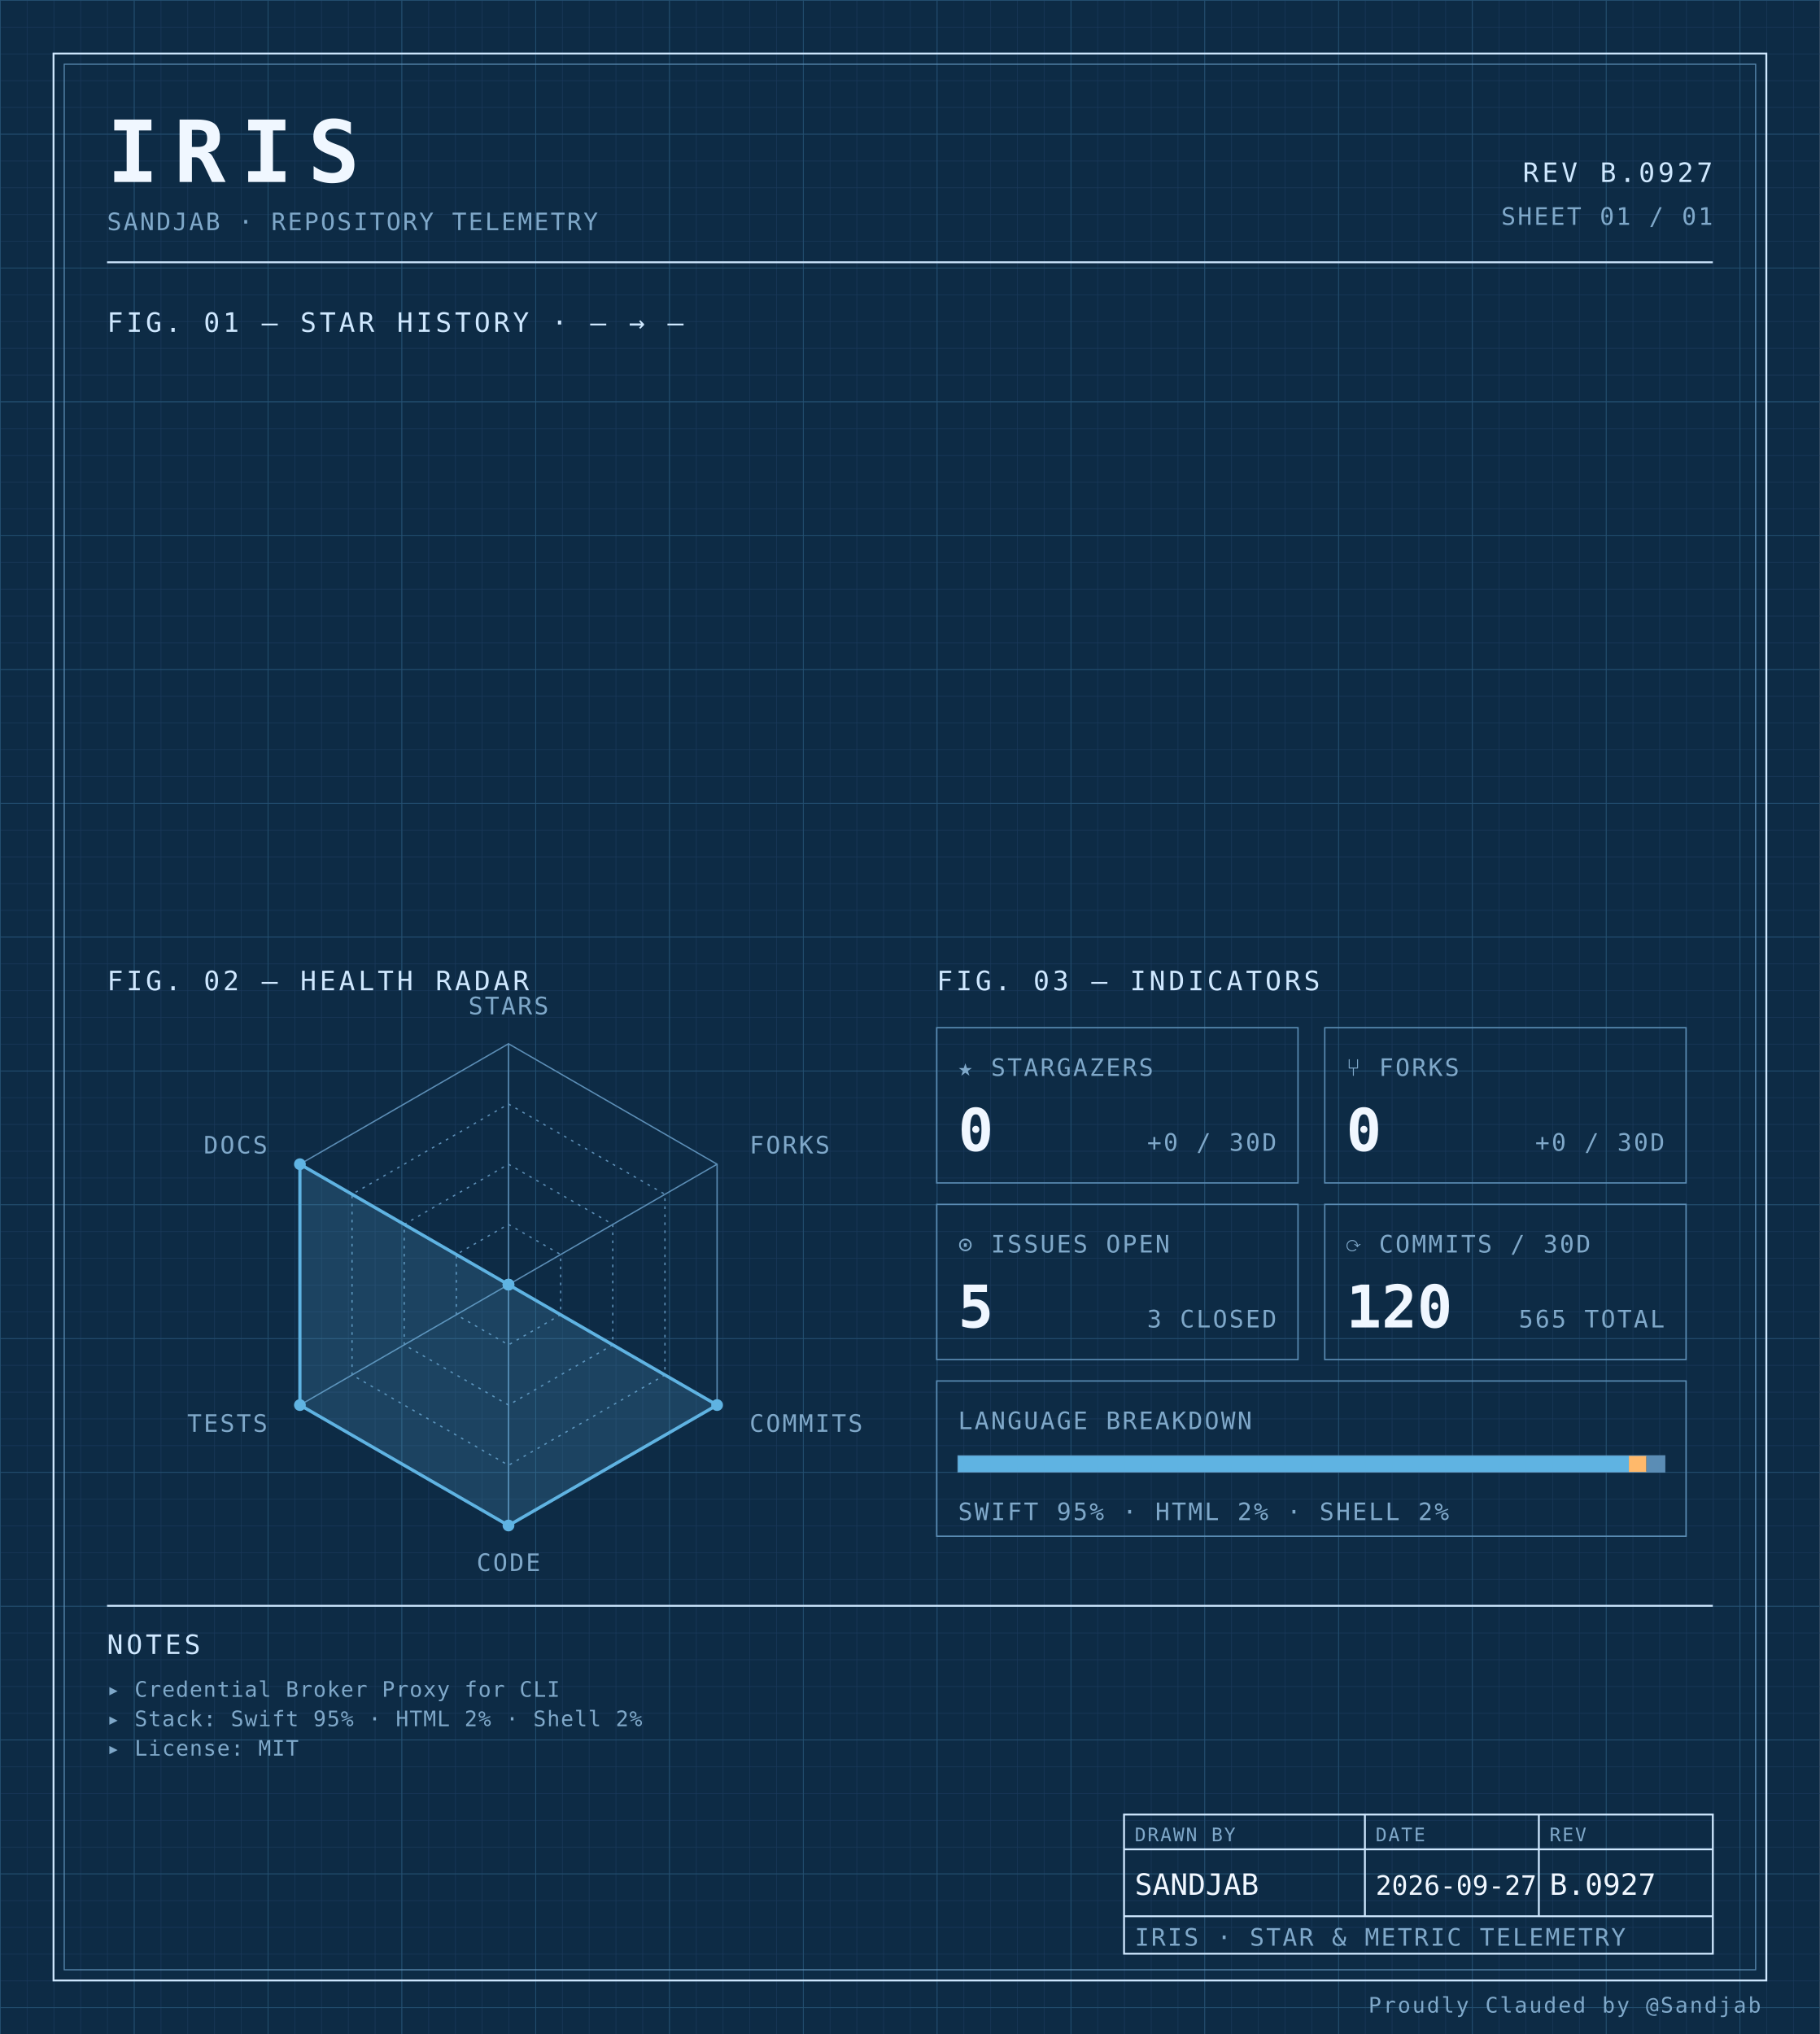
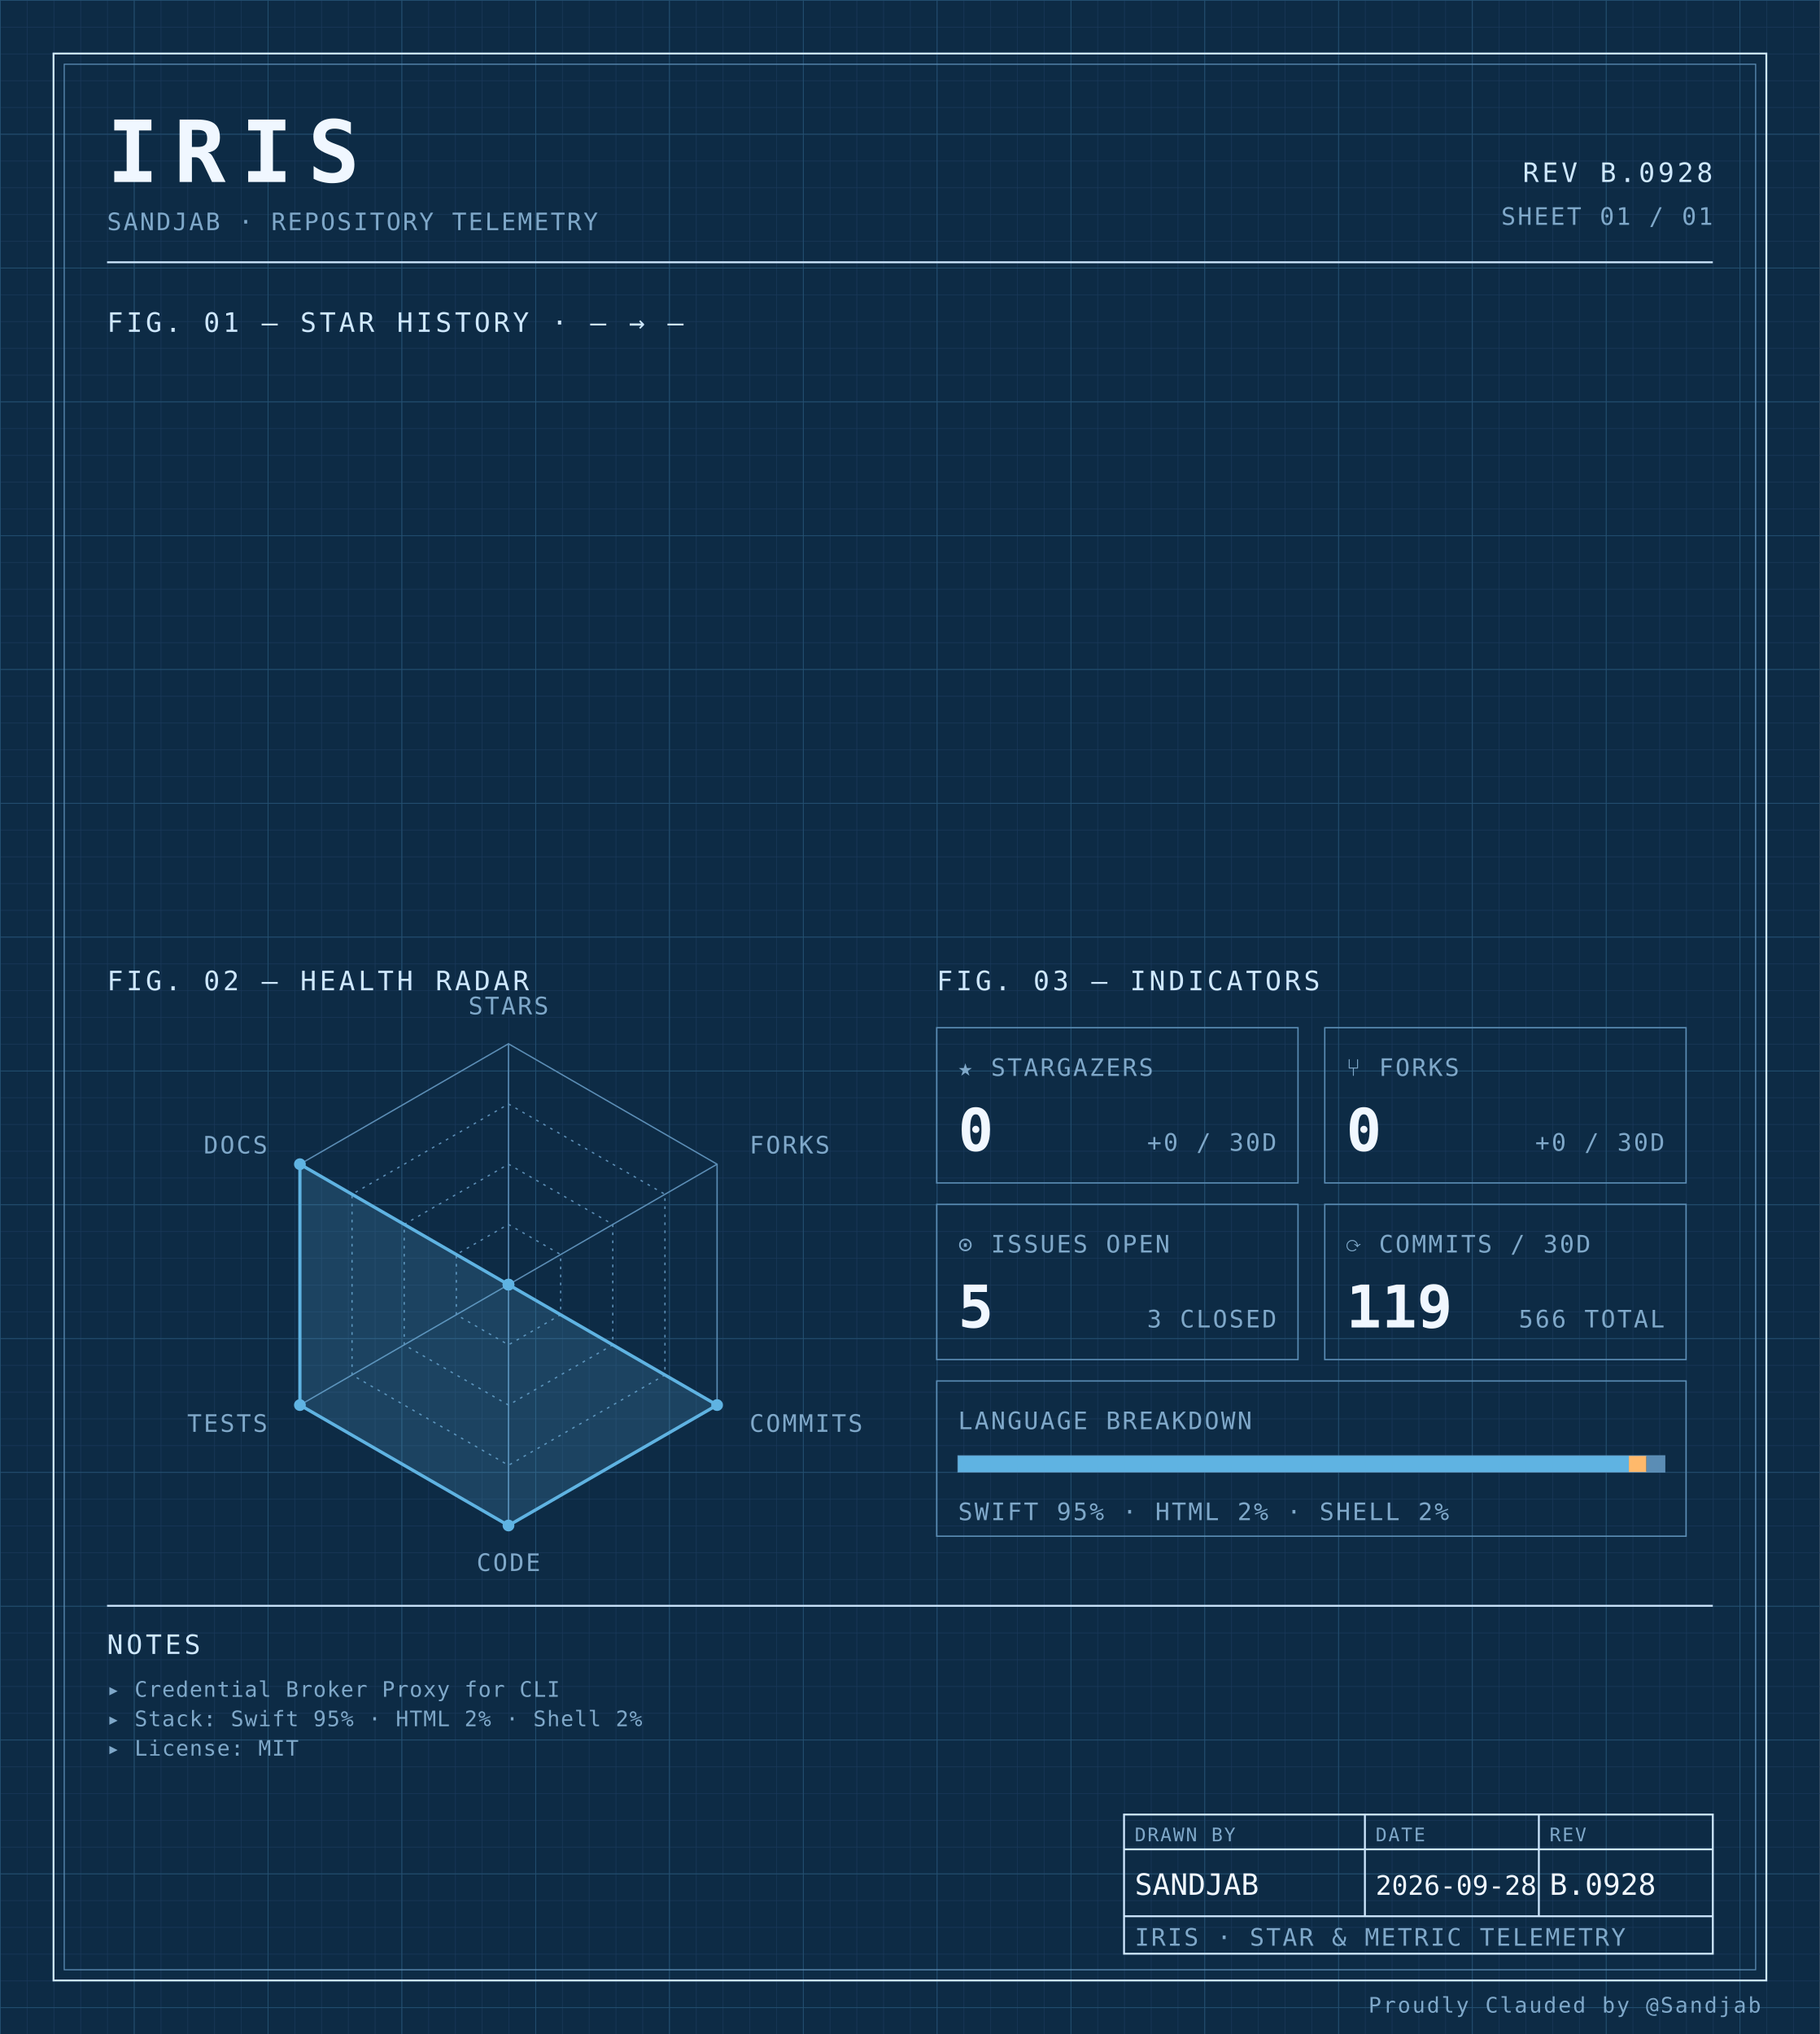
<svg xmlns="http://www.w3.org/2000/svg" width="100%" viewBox="0 0 680 760" role="img">
  <defs>
    <pattern id="grid-fine" width="10" height="10" patternUnits="userSpaceOnUse">
      <path d="M10 0H0V10" fill="none" stroke="#1a3a5c" stroke-width="0.4" />
    </pattern>
    <pattern id="grid-major" width="50" height="50" patternUnits="userSpaceOnUse">
      <path d="M50 0H0V50" fill="none" stroke="#245273" stroke-width="0.5" />
    </pattern>
  </defs>
  <rect x="0" y="0" width="680" height="760" fill="#0d2b45" />
  <rect x="0" y="0" width="680" height="760" fill="url(#grid-fine)" />
  <rect x="0" y="0" width="680" height="760" fill="url(#grid-major)" />
  <rect x="20" y="20" width="640" height="720" fill="none" stroke="#cfe8ff" stroke-width="0.7" />
  <rect x="24" y="24" width="632" height="712" fill="none" stroke="#5b8db5" stroke-width="0.4" />
  <text x="40" y="68" font-family="ui-monospace, 'SF Mono', 'JetBrains Mono', 'Cascadia Code', Consolas, monospace" font-size="32" font-weight="700" fill="#f0f7ff" text-anchor="start" letter-spacing="0.18em">IRIS</text>
  <text x="40" y="86" font-family="ui-monospace, 'SF Mono', 'JetBrains Mono', 'Cascadia Code', Consolas, monospace" font-size="9" font-weight="400" fill="#7fa8c9" text-anchor="start" letter-spacing="0.08em">SANDJAB · REPOSITORY TELEMETRY</text>
-   <text x="640" y="68" font-family="ui-monospace, 'SF Mono', 'JetBrains Mono', 'Cascadia Code', Consolas, monospace" font-size="10" font-weight="400" fill="#cfe8ff" text-anchor="end" letter-spacing="0.12em">REV B.0927</text>
+   <text x="640" y="68" font-family="ui-monospace, 'SF Mono', 'JetBrains Mono', 'Cascadia Code', Consolas, monospace" font-size="10" font-weight="400" fill="#cfe8ff" text-anchor="end" letter-spacing="0.12em">REV B.0928</text>
  <text x="640" y="84" font-family="ui-monospace, 'SF Mono', 'JetBrains Mono', 'Cascadia Code', Consolas, monospace" font-size="9" font-weight="400" fill="#7fa8c9" text-anchor="end" letter-spacing="0.08em">SHEET 01 / 01</text>
  <line x1="40" y1="98" x2="640" y2="98" stroke="#cfe8ff" stroke-width="0.7" />
  <text x="40" y="124" font-family="ui-monospace, 'SF Mono', 'JetBrains Mono', 'Cascadia Code', Consolas, monospace" font-size="10" font-weight="400" fill="#cfe8ff" text-anchor="start" letter-spacing="0.12em">FIG. 01 — STAR HISTORY · — → —</text>
  <text x="40" y="370" font-family="ui-monospace, 'SF Mono', 'JetBrains Mono', 'Cascadia Code', Consolas, monospace" font-size="10" font-weight="400" fill="#cfe8ff" text-anchor="start" letter-spacing="0.12em">FIG. 02 — HEALTH RADAR</text>
  <g transform="translate(190 480)">
    <polygon points="0.00,-90.00 77.94,-45.00 77.94,45.00 0.00,90.00 -77.94,45.00 -77.94,-45.00" fill="none" stroke="#5b8db5" stroke-width="0.5" />
    <polygon points="0.00,-67.50 58.46,-33.75 58.46,33.75 0.00,67.50 -58.46,33.75 -58.46,-33.75" fill="none" stroke="#5b8db5" stroke-width="0.5" stroke-dasharray="1,2" />
    <polygon points="0.00,-45.00 38.97,-22.50 38.97,22.50 0.00,45.00 -38.97,22.50 -38.97,-22.50" fill="none" stroke="#5b8db5" stroke-width="0.5" stroke-dasharray="1,2" />
    <polygon points="0.00,-22.50 19.49,-11.25 19.49,11.25 0.00,22.50 -19.49,11.25 -19.49,-11.25" fill="none" stroke="#5b8db5" stroke-width="0.5" stroke-dasharray="1,2" />
    <line x1="0" y1="0" x2="0.00" y2="-90.00" stroke="#5b8db5" stroke-width="0.5" />
    <line x1="0" y1="0" x2="77.94" y2="-45.00" stroke="#5b8db5" stroke-width="0.5" />
    <line x1="0" y1="0" x2="77.94" y2="45.00" stroke="#5b8db5" stroke-width="0.5" />
    <line x1="0" y1="0" x2="0.00" y2="90.00" stroke="#5b8db5" stroke-width="0.5" />
    <line x1="0" y1="0" x2="-77.94" y2="45.00" stroke="#5b8db5" stroke-width="0.5" />
    <line x1="0" y1="0" x2="-77.94" y2="-45.00" stroke="#5b8db5" stroke-width="0.5" />
    <polygon points="0.00,0.00 0.00,0.00 77.94,45.00 0.00,90.00 -77.94,45.00 -77.94,-45.00" fill="#5fb3e2" fill-opacity="0.18" stroke="#5fb3e2" stroke-width="1.2" />
    <circle cx="0.00" cy="0.00" r="2.2" fill="#5fb3e2" />
    <circle cx="0.00" cy="0.00" r="2.2" fill="#5fb3e2" />
    <circle cx="77.94" cy="45.00" r="2.2" fill="#5fb3e2" />
    <circle cx="0.00" cy="90.00" r="2.2" fill="#5fb3e2" />
    <circle cx="-77.94" cy="45.00" r="2.2" fill="#5fb3e2" />
    <circle cx="-77.94" cy="-45.00" r="2.2" fill="#5fb3e2" />
    <text x="6.3681633555662356e-15" y="-101" font-family="ui-monospace, 'SF Mono', 'JetBrains Mono', 'Cascadia Code', Consolas, monospace" font-size="9" font-weight="400" fill="#7fa8c9" text-anchor="middle" letter-spacing="0.08em">STARS</text>
    <text x="90.067" y="-49" font-family="ui-monospace, 'SF Mono', 'JetBrains Mono', 'Cascadia Code', Consolas, monospace" font-size="9" font-weight="400" fill="#7fa8c9" text-anchor="start" letter-spacing="0.08em">FORKS</text>
    <text x="90.067" y="55" font-family="ui-monospace, 'SF Mono', 'JetBrains Mono', 'Cascadia Code', Consolas, monospace" font-size="9" font-weight="400" fill="#7fa8c9" text-anchor="start" letter-spacing="0.08em">COMMITS</text>
    <text x="6.3681633555662356e-15" y="107" font-family="ui-monospace, 'SF Mono', 'JetBrains Mono', 'Cascadia Code', Consolas, monospace" font-size="9" font-weight="400" fill="#7fa8c9" text-anchor="middle" letter-spacing="0.08em">CODE</text>
    <text x="-90.067" y="55" font-family="ui-monospace, 'SF Mono', 'JetBrains Mono', 'Cascadia Code', Consolas, monospace" font-size="9" font-weight="400" fill="#7fa8c9" text-anchor="end" letter-spacing="0.08em">TESTS</text>
    <text x="-90.067" y="-49" font-family="ui-monospace, 'SF Mono', 'JetBrains Mono', 'Cascadia Code', Consolas, monospace" font-size="9" font-weight="400" fill="#7fa8c9" text-anchor="end" letter-spacing="0.08em">DOCS</text>
  </g>
  <text x="350" y="370" font-family="ui-monospace, 'SF Mono', 'JetBrains Mono', 'Cascadia Code', Consolas, monospace" font-size="10" font-weight="400" fill="#cfe8ff" text-anchor="start" letter-spacing="0.12em">FIG. 03 — INDICATORS</text>
  <rect x="350" y="384" width="135" height="58" fill="none" stroke="#5b8db5" stroke-width="0.5" />
  <text x="358" y="402" font-family="ui-monospace, 'SF Mono', 'JetBrains Mono', 'Cascadia Code', Consolas, monospace" font-size="9" font-weight="400" fill="#7fa8c9" text-anchor="start" letter-spacing="0.08em">★ STARGAZERS</text>
  <text x="358" y="430" font-family="ui-monospace, 'SF Mono', 'JetBrains Mono', 'Cascadia Code', Consolas, monospace" font-size="22" font-weight="700" fill="#f0f7ff" text-anchor="start" letter-spacing="normal">0</text>
  <text x="477" y="430" font-family="ui-monospace, 'SF Mono', 'JetBrains Mono', 'Cascadia Code', Consolas, monospace" font-size="9" font-weight="400" fill="#7fa8c9" text-anchor="end" letter-spacing="0.08em">+0 / 30D</text>
  <rect x="495" y="384" width="135" height="58" fill="none" stroke="#5b8db5" stroke-width="0.5" />
  <text x="503" y="402" font-family="ui-monospace, 'SF Mono', 'JetBrains Mono', 'Cascadia Code', Consolas, monospace" font-size="9" font-weight="400" fill="#7fa8c9" text-anchor="start" letter-spacing="0.08em">⑂ FORKS</text>
  <text x="503" y="430" font-family="ui-monospace, 'SF Mono', 'JetBrains Mono', 'Cascadia Code', Consolas, monospace" font-size="22" font-weight="700" fill="#f0f7ff" text-anchor="start" letter-spacing="normal">0</text>
  <text x="622" y="430" font-family="ui-monospace, 'SF Mono', 'JetBrains Mono', 'Cascadia Code', Consolas, monospace" font-size="9" font-weight="400" fill="#7fa8c9" text-anchor="end" letter-spacing="0.08em">+0 / 30D</text>
  <rect x="350" y="450" width="135" height="58" fill="none" stroke="#5b8db5" stroke-width="0.5" />
  <text x="358" y="468" font-family="ui-monospace, 'SF Mono', 'JetBrains Mono', 'Cascadia Code', Consolas, monospace" font-size="9" font-weight="400" fill="#7fa8c9" text-anchor="start" letter-spacing="0.08em">⊙ ISSUES OPEN</text>
  <text x="358" y="496" font-family="ui-monospace, 'SF Mono', 'JetBrains Mono', 'Cascadia Code', Consolas, monospace" font-size="22" font-weight="700" fill="#f0f7ff" text-anchor="start" letter-spacing="normal">5</text>
  <text x="477" y="496" font-family="ui-monospace, 'SF Mono', 'JetBrains Mono', 'Cascadia Code', Consolas, monospace" font-size="9" font-weight="400" fill="#7fa8c9" text-anchor="end" letter-spacing="0.08em">3 CLOSED</text>
  <rect x="495" y="450" width="135" height="58" fill="none" stroke="#5b8db5" stroke-width="0.5" />
  <text x="503" y="468" font-family="ui-monospace, 'SF Mono', 'JetBrains Mono', 'Cascadia Code', Consolas, monospace" font-size="9" font-weight="400" fill="#7fa8c9" text-anchor="start" letter-spacing="0.08em">⟳ COMMITS / 30D</text>
-   <text x="503" y="496" font-family="ui-monospace, 'SF Mono', 'JetBrains Mono', 'Cascadia Code', Consolas, monospace" font-size="22" font-weight="700" fill="#f0f7ff" text-anchor="start" letter-spacing="normal">120</text>
-   <text x="622" y="496" font-family="ui-monospace, 'SF Mono', 'JetBrains Mono', 'Cascadia Code', Consolas, monospace" font-size="9" font-weight="400" fill="#7fa8c9" text-anchor="end" letter-spacing="0.08em">565 TOTAL</text>
+   <text x="503" y="496" font-family="ui-monospace, 'SF Mono', 'JetBrains Mono', 'Cascadia Code', Consolas, monospace" font-size="22" font-weight="700" fill="#f0f7ff" text-anchor="start" letter-spacing="normal">119</text>
+   <text x="622" y="496" font-family="ui-monospace, 'SF Mono', 'JetBrains Mono', 'Cascadia Code', Consolas, monospace" font-size="9" font-weight="400" fill="#7fa8c9" text-anchor="end" letter-spacing="0.08em">566 TOTAL</text>
  <rect x="350" y="516" width="280" height="58" fill="none" stroke="#5b8db5" stroke-width="0.5" />
  <text x="358" y="534" font-family="ui-monospace, 'SF Mono', 'JetBrains Mono', 'Cascadia Code', Consolas, monospace" font-size="9" font-weight="400" fill="#7fa8c9" text-anchor="start" letter-spacing="0.08em">LANGUAGE BREAKDOWN</text>
  <rect x="358" y="544" width="264" height="6" fill="none" stroke="#5b8db5" stroke-width="0.5" />
  <rect x="358" y="544" width="250.62" height="6" fill="#5fb3e2" />
  <rect x="608.623" y="544" width="6.57" height="6" fill="#ffb96b" />
  <rect x="615.192" y="544" width="6.81" height="6" fill="#5b8db5" />
  <text x="358" y="568" font-family="ui-monospace, 'SF Mono', 'JetBrains Mono', 'Cascadia Code', Consolas, monospace" font-size="9" font-weight="400" fill="#7fa8c9" text-anchor="start" letter-spacing="0.08em">SWIFT 95% · HTML 2% · SHELL 2%</text>
  <line x1="40" y1="600" x2="640" y2="600" stroke="#cfe8ff" stroke-width="0.7" />
  <text x="40" y="618" font-family="ui-monospace, 'SF Mono', 'JetBrains Mono', 'Cascadia Code', Consolas, monospace" font-size="10" font-weight="400" fill="#cfe8ff" text-anchor="start" letter-spacing="0.12em">NOTES</text>
  <text x="40" y="634" font-family="ui-monospace, 'SF Mono', 'JetBrains Mono', 'Cascadia Code', Consolas, monospace" font-size="8" font-weight="400" fill="#7fa8c9" text-anchor="start" letter-spacing="0.04em">▸ Credential Broker Proxy for CLI</text>
  <text x="40" y="645" font-family="ui-monospace, 'SF Mono', 'JetBrains Mono', 'Cascadia Code', Consolas, monospace" font-size="8" font-weight="400" fill="#7fa8c9" text-anchor="start" letter-spacing="0.04em">▸ Stack: Swift 95% · HTML 2% · Shell 2%</text>
  <text x="40" y="656" font-family="ui-monospace, 'SF Mono', 'JetBrains Mono', 'Cascadia Code', Consolas, monospace" font-size="8" font-weight="400" fill="#7fa8c9" text-anchor="start" letter-spacing="0.04em">▸ License: MIT</text>
  <rect x="420" y="678" width="220" height="52" fill="none" stroke="#cfe8ff" stroke-width="0.7" />
  <line x1="420" y1="691" x2="640" y2="691" stroke="#cfe8ff" stroke-width="0.7" />
  <line x1="420" y1="716" x2="640" y2="716" stroke="#cfe8ff" stroke-width="0.7" />
  <line x1="510" y1="678" x2="510" y2="716" stroke="#cfe8ff" stroke-width="0.7" />
  <line x1="575" y1="678" x2="575" y2="716" stroke="#cfe8ff" stroke-width="0.7" />
  <text x="424" y="688" font-family="ui-monospace, 'SF Mono', 'JetBrains Mono', 'Cascadia Code', Consolas, monospace" font-size="7" font-weight="400" fill="#7fa8c9" text-anchor="start" letter-spacing="0.08em">DRAWN BY</text>
  <text x="514" y="688" font-family="ui-monospace, 'SF Mono', 'JetBrains Mono', 'Cascadia Code', Consolas, monospace" font-size="7" font-weight="400" fill="#7fa8c9" text-anchor="start" letter-spacing="0.08em">DATE</text>
  <text x="579" y="688" font-family="ui-monospace, 'SF Mono', 'JetBrains Mono', 'Cascadia Code', Consolas, monospace" font-size="7" font-weight="400" fill="#7fa8c9" text-anchor="start" letter-spacing="0.08em">REV</text>
  <text x="424" y="708" font-family="ui-monospace, 'SF Mono', 'JetBrains Mono', 'Cascadia Code', Consolas, monospace" font-size="11" font-weight="400" fill="#f0f7ff" text-anchor="start" letter-spacing="normal">SANDJAB</text>
-   <text x="514" y="708" font-family="ui-monospace, 'SF Mono', 'JetBrains Mono', 'Cascadia Code', Consolas, monospace" font-size="10" font-weight="400" fill="#f0f7ff" text-anchor="start" letter-spacing="normal">2026-09-27</text>
-   <text x="579" y="708" font-family="ui-monospace, 'SF Mono', 'JetBrains Mono', 'Cascadia Code', Consolas, monospace" font-size="11" font-weight="400" fill="#f0f7ff" text-anchor="start" letter-spacing="normal">B.0927</text>
+   <text x="514" y="708" font-family="ui-monospace, 'SF Mono', 'JetBrains Mono', 'Cascadia Code', Consolas, monospace" font-size="10" font-weight="400" fill="#f0f7ff" text-anchor="start" letter-spacing="normal">2026-09-28</text>
+   <text x="579" y="708" font-family="ui-monospace, 'SF Mono', 'JetBrains Mono', 'Cascadia Code', Consolas, monospace" font-size="11" font-weight="400" fill="#f0f7ff" text-anchor="start" letter-spacing="normal">B.0928</text>
  <text x="424" y="727" font-family="ui-monospace, 'SF Mono', 'JetBrains Mono', 'Cascadia Code', Consolas, monospace" font-size="9" font-weight="400" fill="#7fa8c9" text-anchor="start" letter-spacing="0.08em">IRIS · STAR &amp; METRIC TELEMETRY</text>
  <text x="658" y="752" font-family="ui-monospace, 'SF Mono', 'JetBrains Mono', 'Cascadia Code', Consolas, monospace" font-size="8" font-weight="400" fill="#7fa8c9" text-anchor="end" letter-spacing="0.08em">Proudly Clauded by @Sandjab</text>
</svg>
